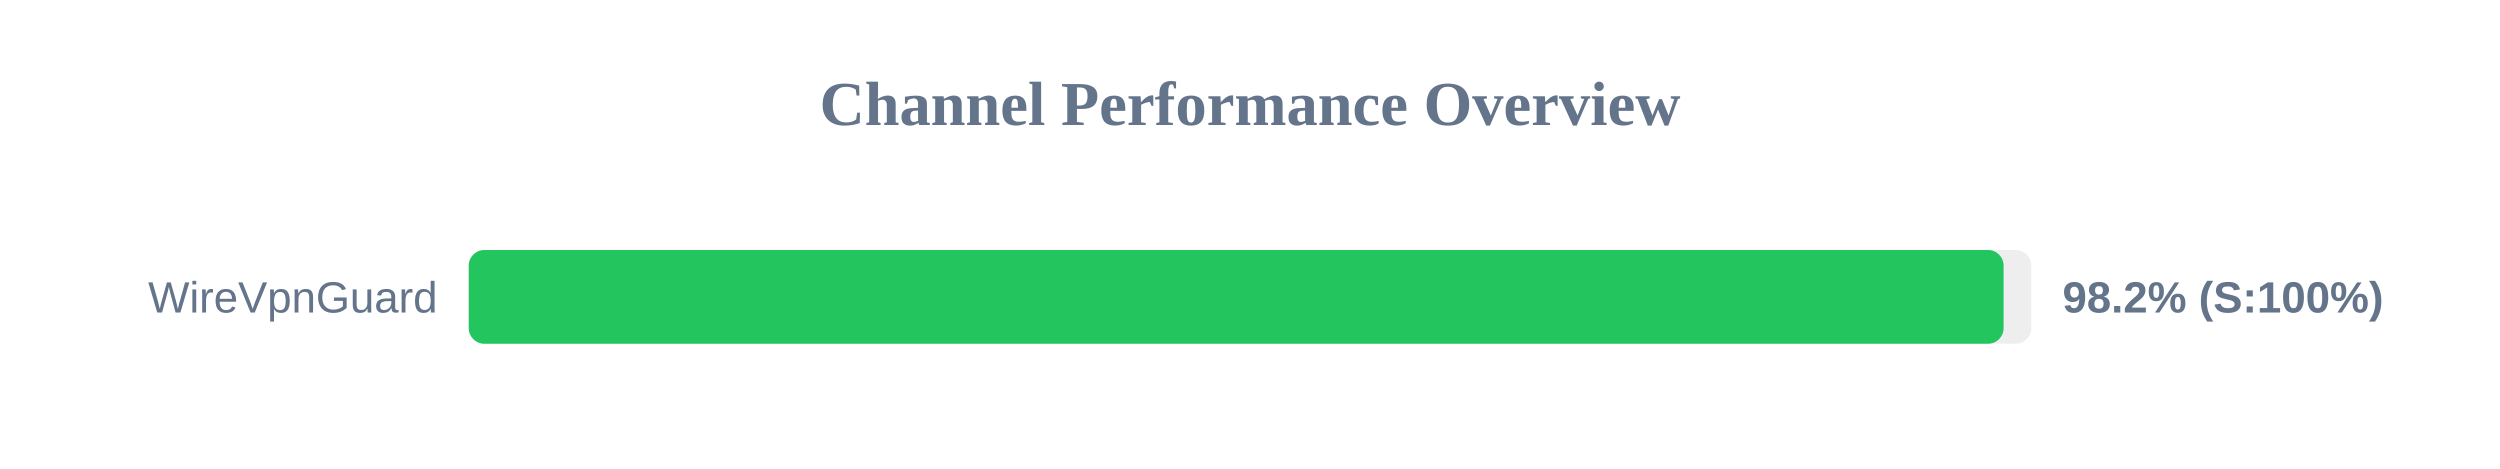
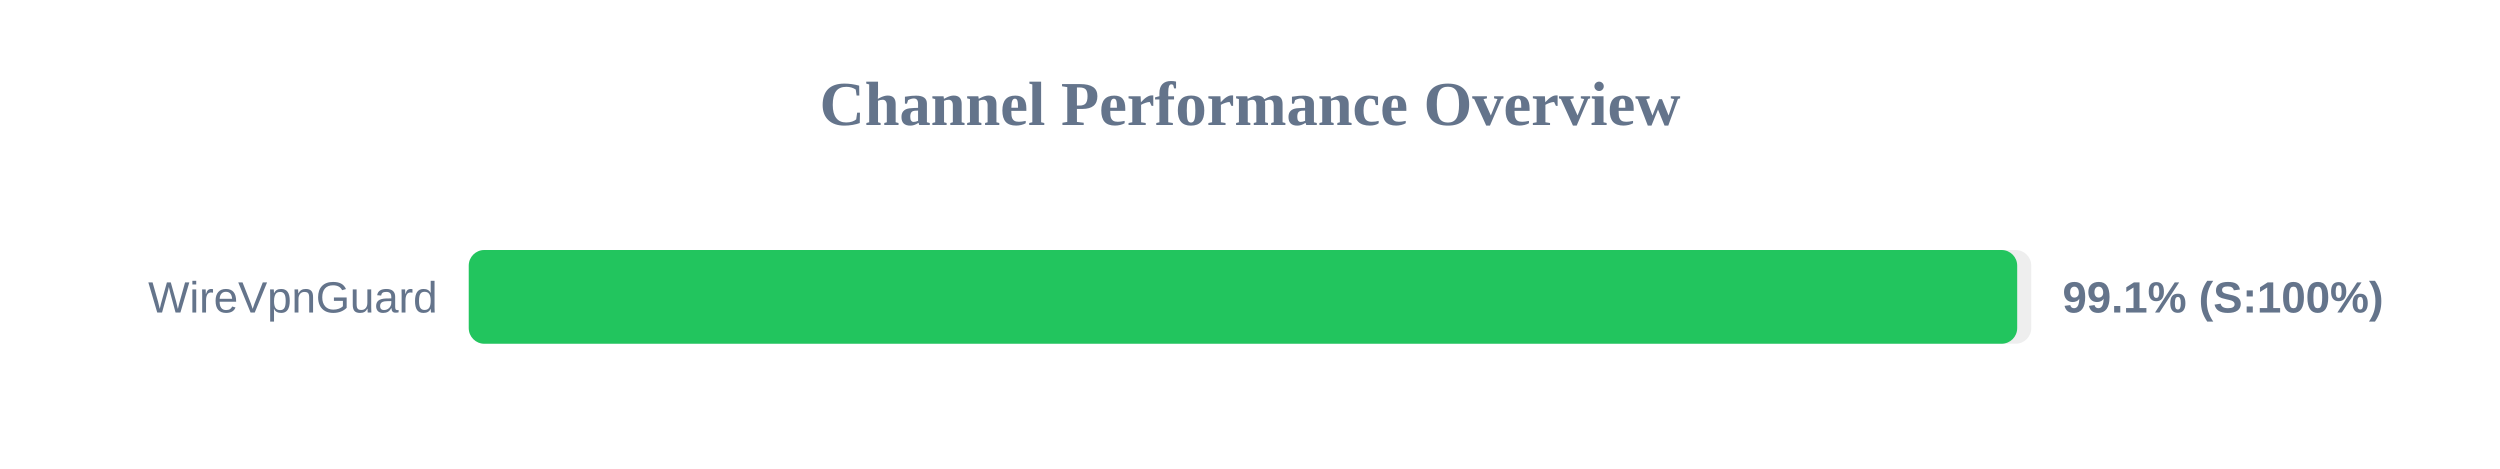
<svg xmlns="http://www.w3.org/2000/svg" width="800" height="150" version="1.1">
  <style>
        .row { font: 14px Arial; fill: #64748b; }
        .score { font: bold 14px Arial; fill: #64748b; }
    </style>
  <text x="400" y="40" text-anchor="middle" font-size="20px" font-weight="bold" fill="#64748b">Channel Performance Overview</text>
  <rect x="150" y="80" width="500" height="30" fill="#eee" rx="5" />
-   <rect x="150" y="80" width="491.15" height="30" fill="#22c55e" rx="5" />
+   <rect x="150" y="80" width="495.5" height="30" fill="#22c55e" rx="5" />
  <text x="140" y="100" text-anchor="end" class="row">WireVpnGuard</text>
-   <text x="660" y="100" text-anchor="start" class="score">98.2% (S:100%)</text>
+   <text x="660" y="100" text-anchor="start" class="score">99.1% (S:100%)</text>
</svg>
